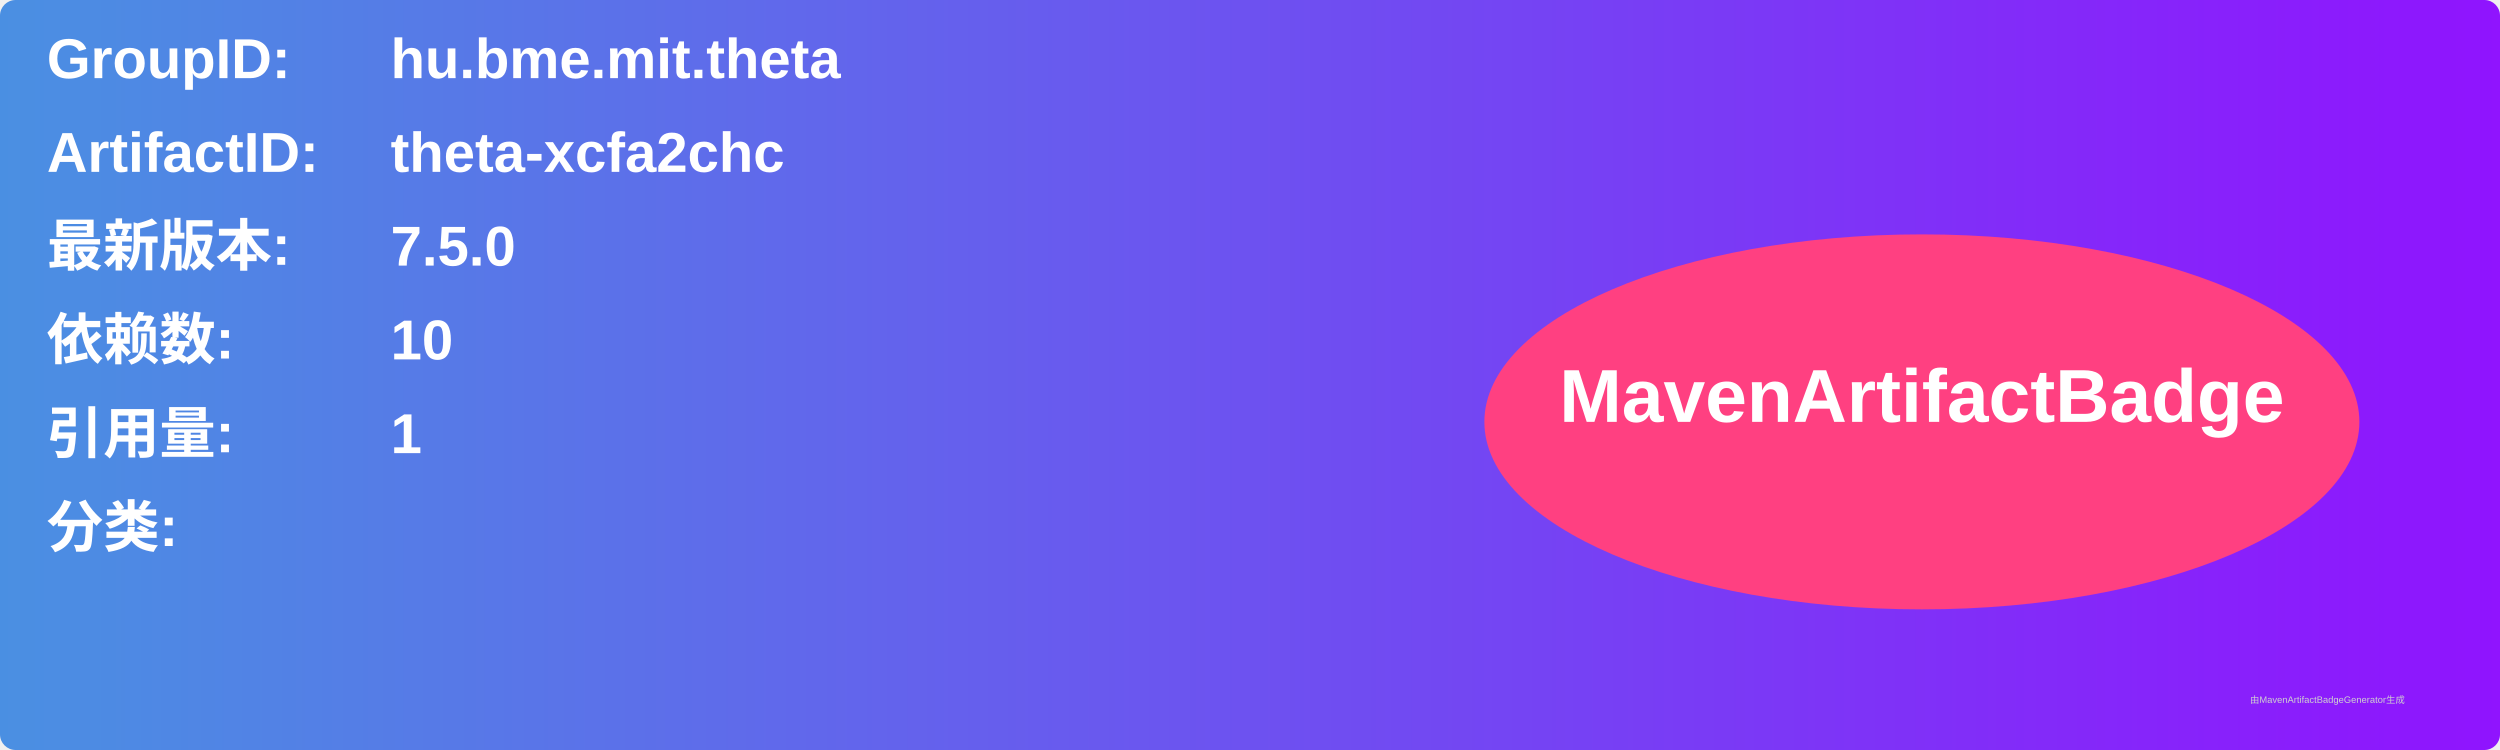
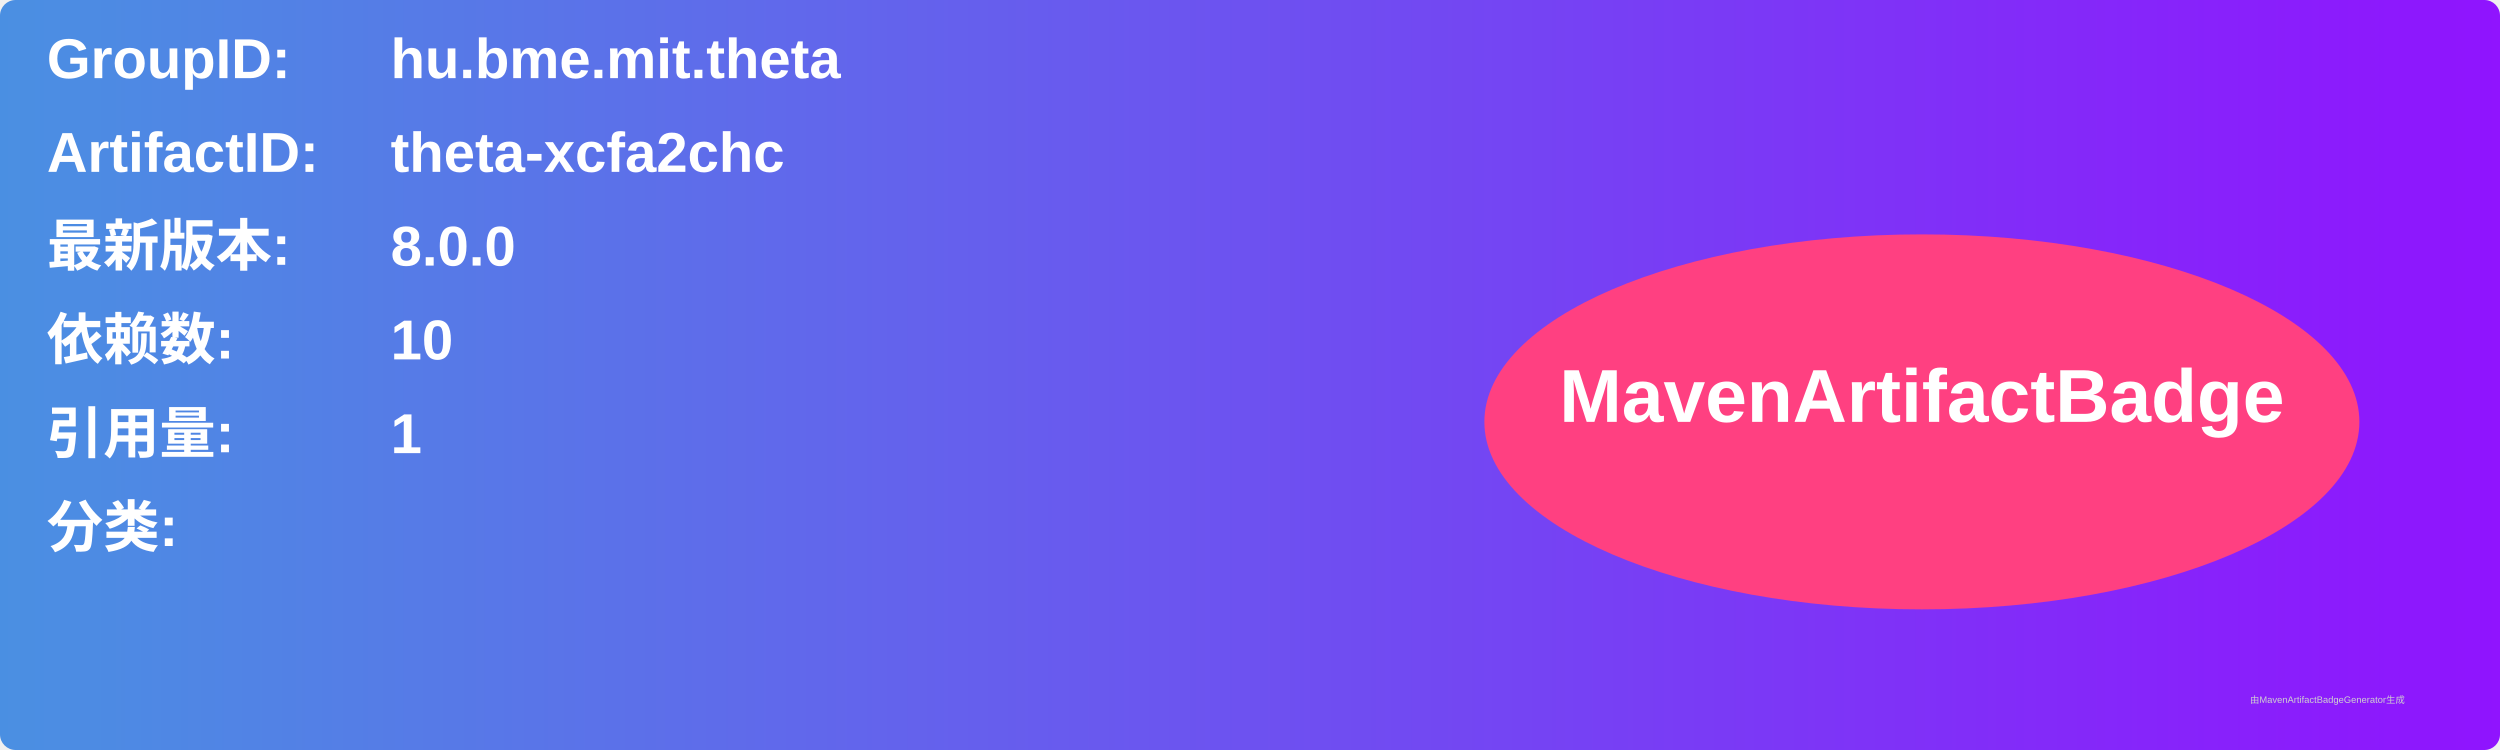
<svg xmlns="http://www.w3.org/2000/svg" width="800" height="240" viewBox="0 0 800 240">
  <linearGradient id="grad" x1="0%" y1="0%" x2="100%" y2="0%">
    <stop offset="0%" stop-color="#4a90e2" />
    <stop offset="100%" stop-color="#9013fe" />
  </linearGradient>
  <rect width="100%" height="100%" rx="5" ry="5" fill="url(#grad)" />
  <g transform="translate(15, 15)">
    <text x="0" y="10" font-family="Arial" font-size="18" fill="white" font-weight="bold" width="260">GroupID:</text>
    <text x="110" y="10" font-family="Arial" font-size="18" fill="white" font-weight="bold" width="460">hu.bme.mit.theta</text>
    <text x="0" y="40" font-family="Arial" font-size="18" fill="white" font-weight="bold" width="260">ArtifactID:</text>
    <text x="110" y="40" font-family="Arial" font-size="18" fill="white" font-weight="bold" width="460">theta-xcfa2chc</text>
    <text x="0" y="70" font-family="Arial" font-size="18" fill="white" font-weight="bold">最新版本:</text>
    <text x="110" y="70" font-family="Arial" font-size="18" fill="white" font-weight="bold">
-       <tspan font-weight="bold">7.5.0</tspan>
+       <tspan font-weight="bold">8.0.0</tspan>
    </text>
    <text x="0" y="100" font-family="Arial" font-size="18" fill="white" font-weight="bold">依赖数: </text>
    <text x="110" y="100" font-family="Arial" font-size="18" fill="white">
      <tspan font-weight="bold">10</tspan>
    </text>
    <text x="0" y="130" font-family="Arial" font-size="18" fill="white" font-weight="bold">引用量: </text>
    <text x="110" y="130" font-family="Arial" font-size="18" fill="white">
      <tspan font-weight="bold">1</tspan>
    </text>
    <text x="0" y="160" font-family="Arial" font-size="18" fill="white" font-weight="bold">分类:</text>
    <text x="10" y="190" font-family="Arial" font-size="10" fill="white">
      <tspan font-weight="bold" />
    </text>
    <ellipse cx="600" cy="120" rx="140" ry="60" fill="#ff4081" />
    <text x="600" y="120" text-anchor="middle" font-family="Arial" font-size="24" fill="white" font-weight="bold">MavenArtifactBadge</text>
  </g>
  <text x="720" y="225" font-family="Arial" font-size="3" fill="#d0d0d0">由MavenArtifactBadgeGenerator生成</text>
</svg>
